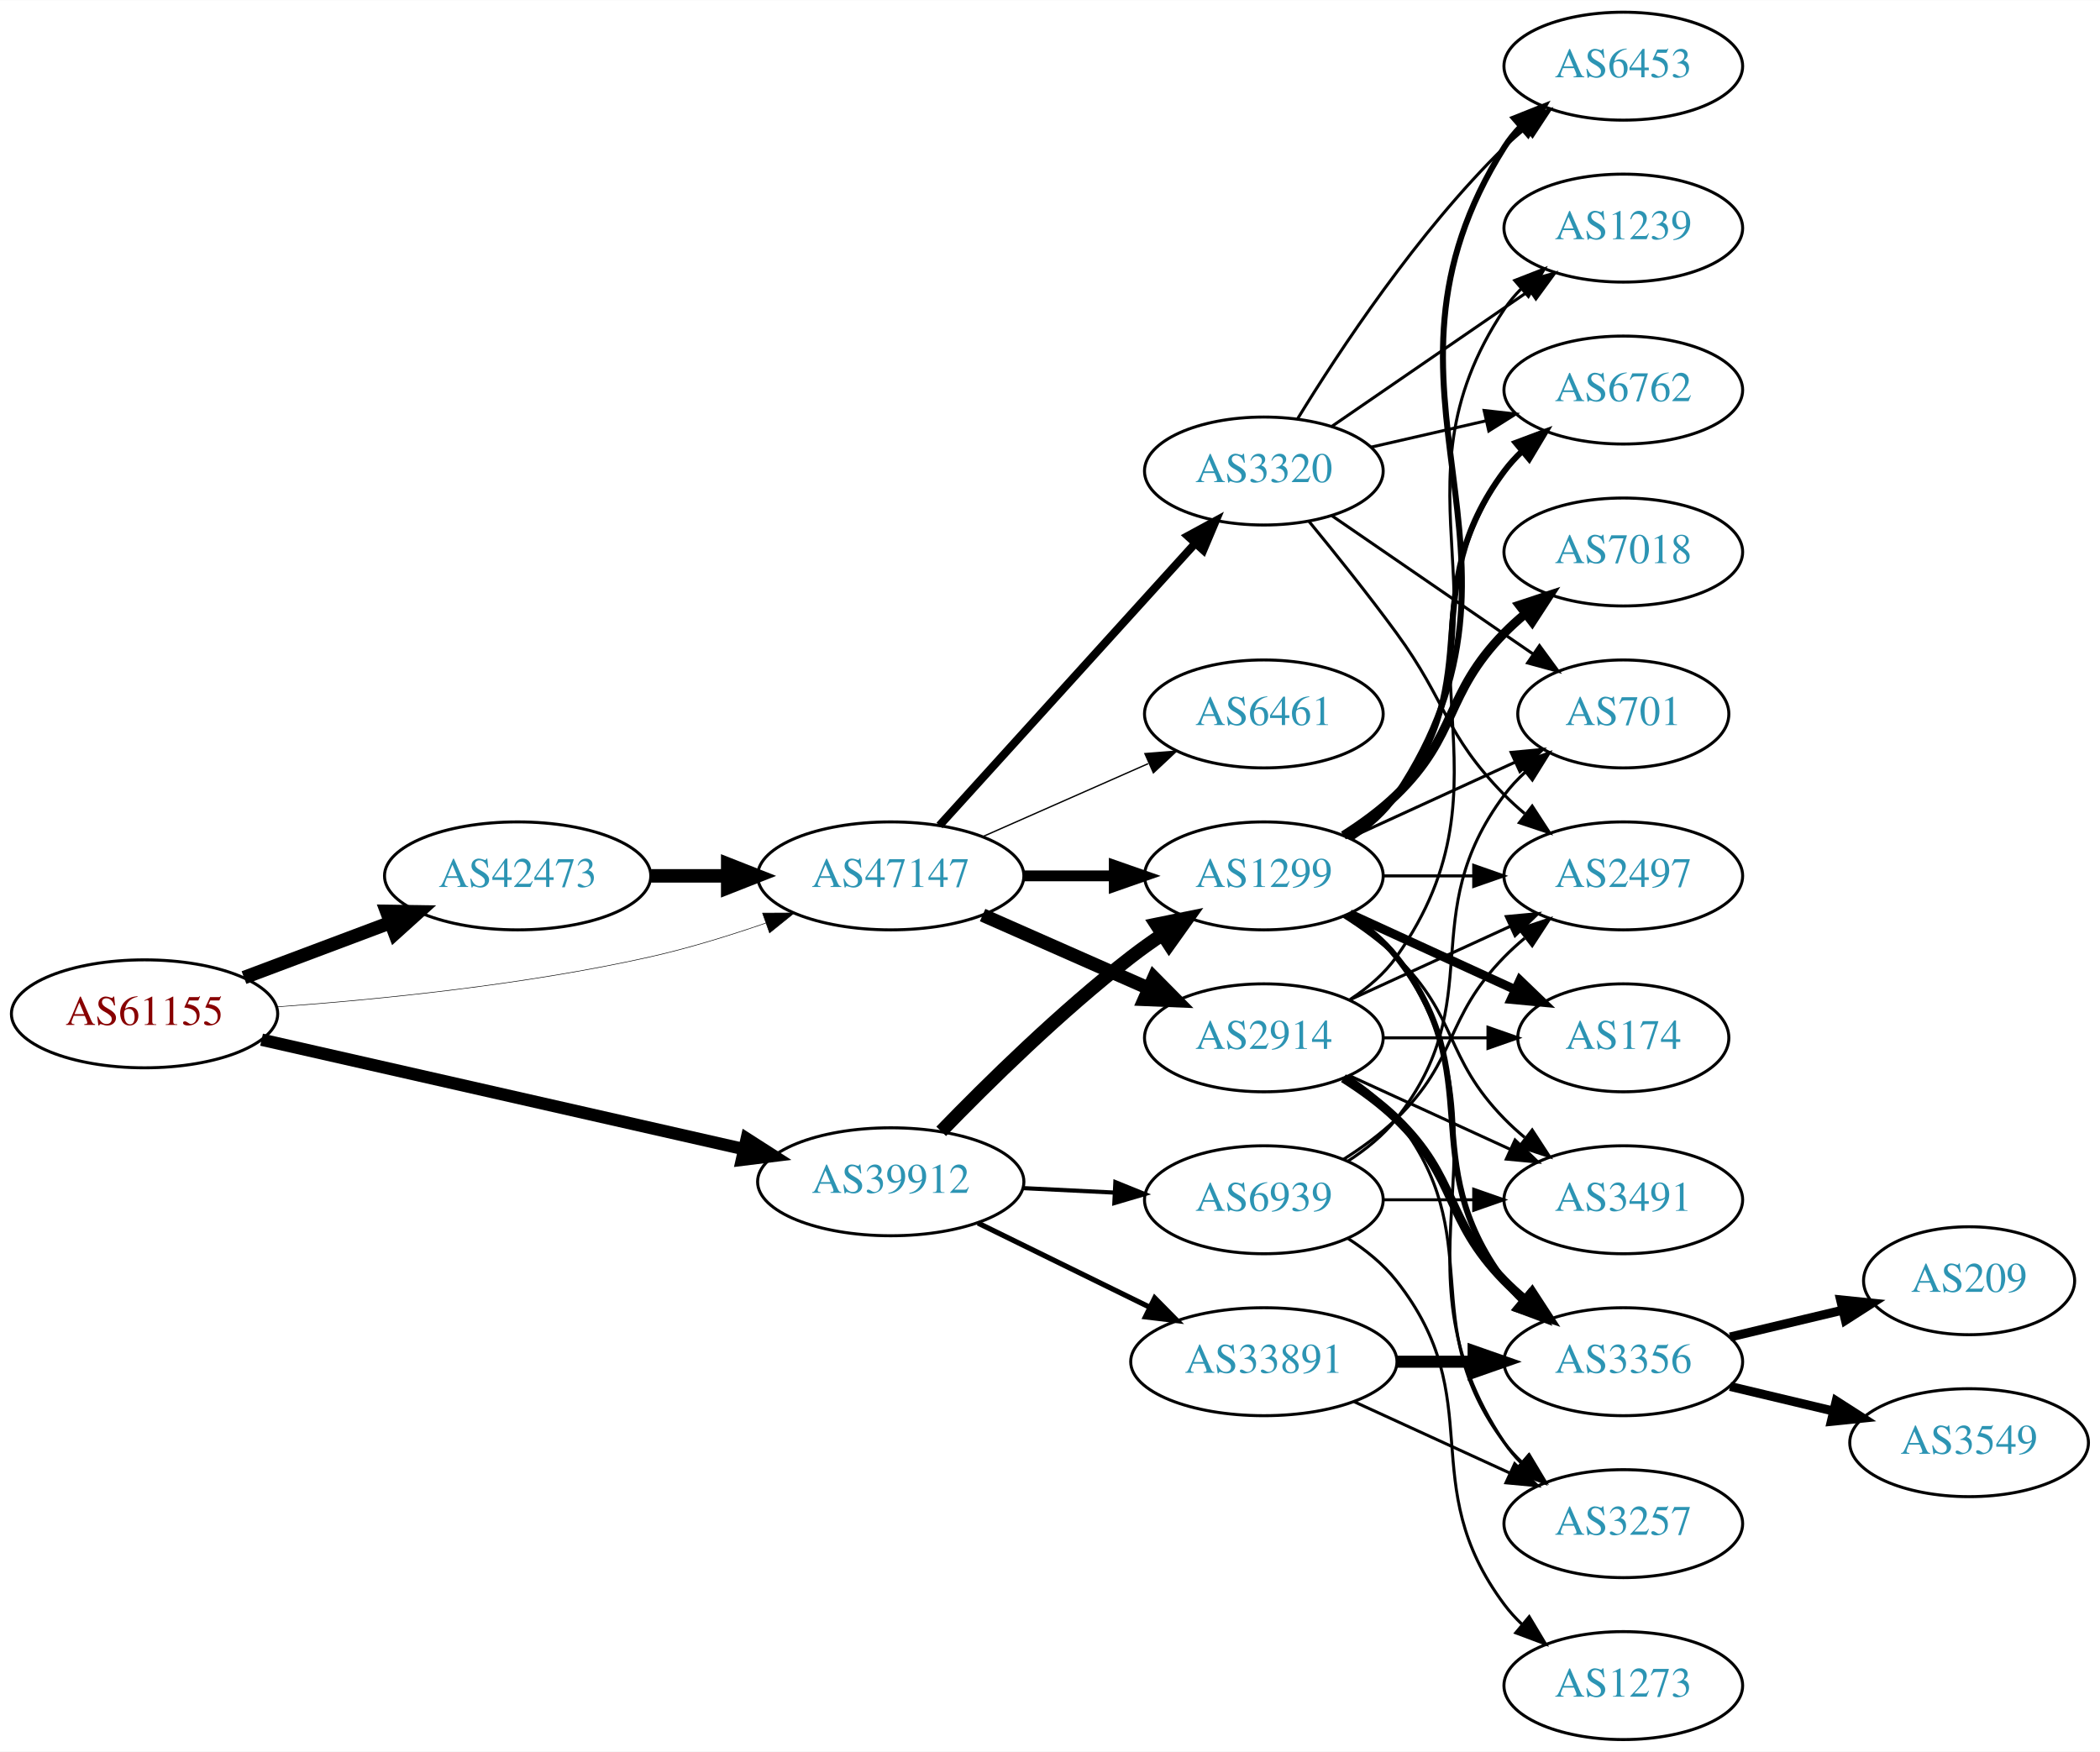
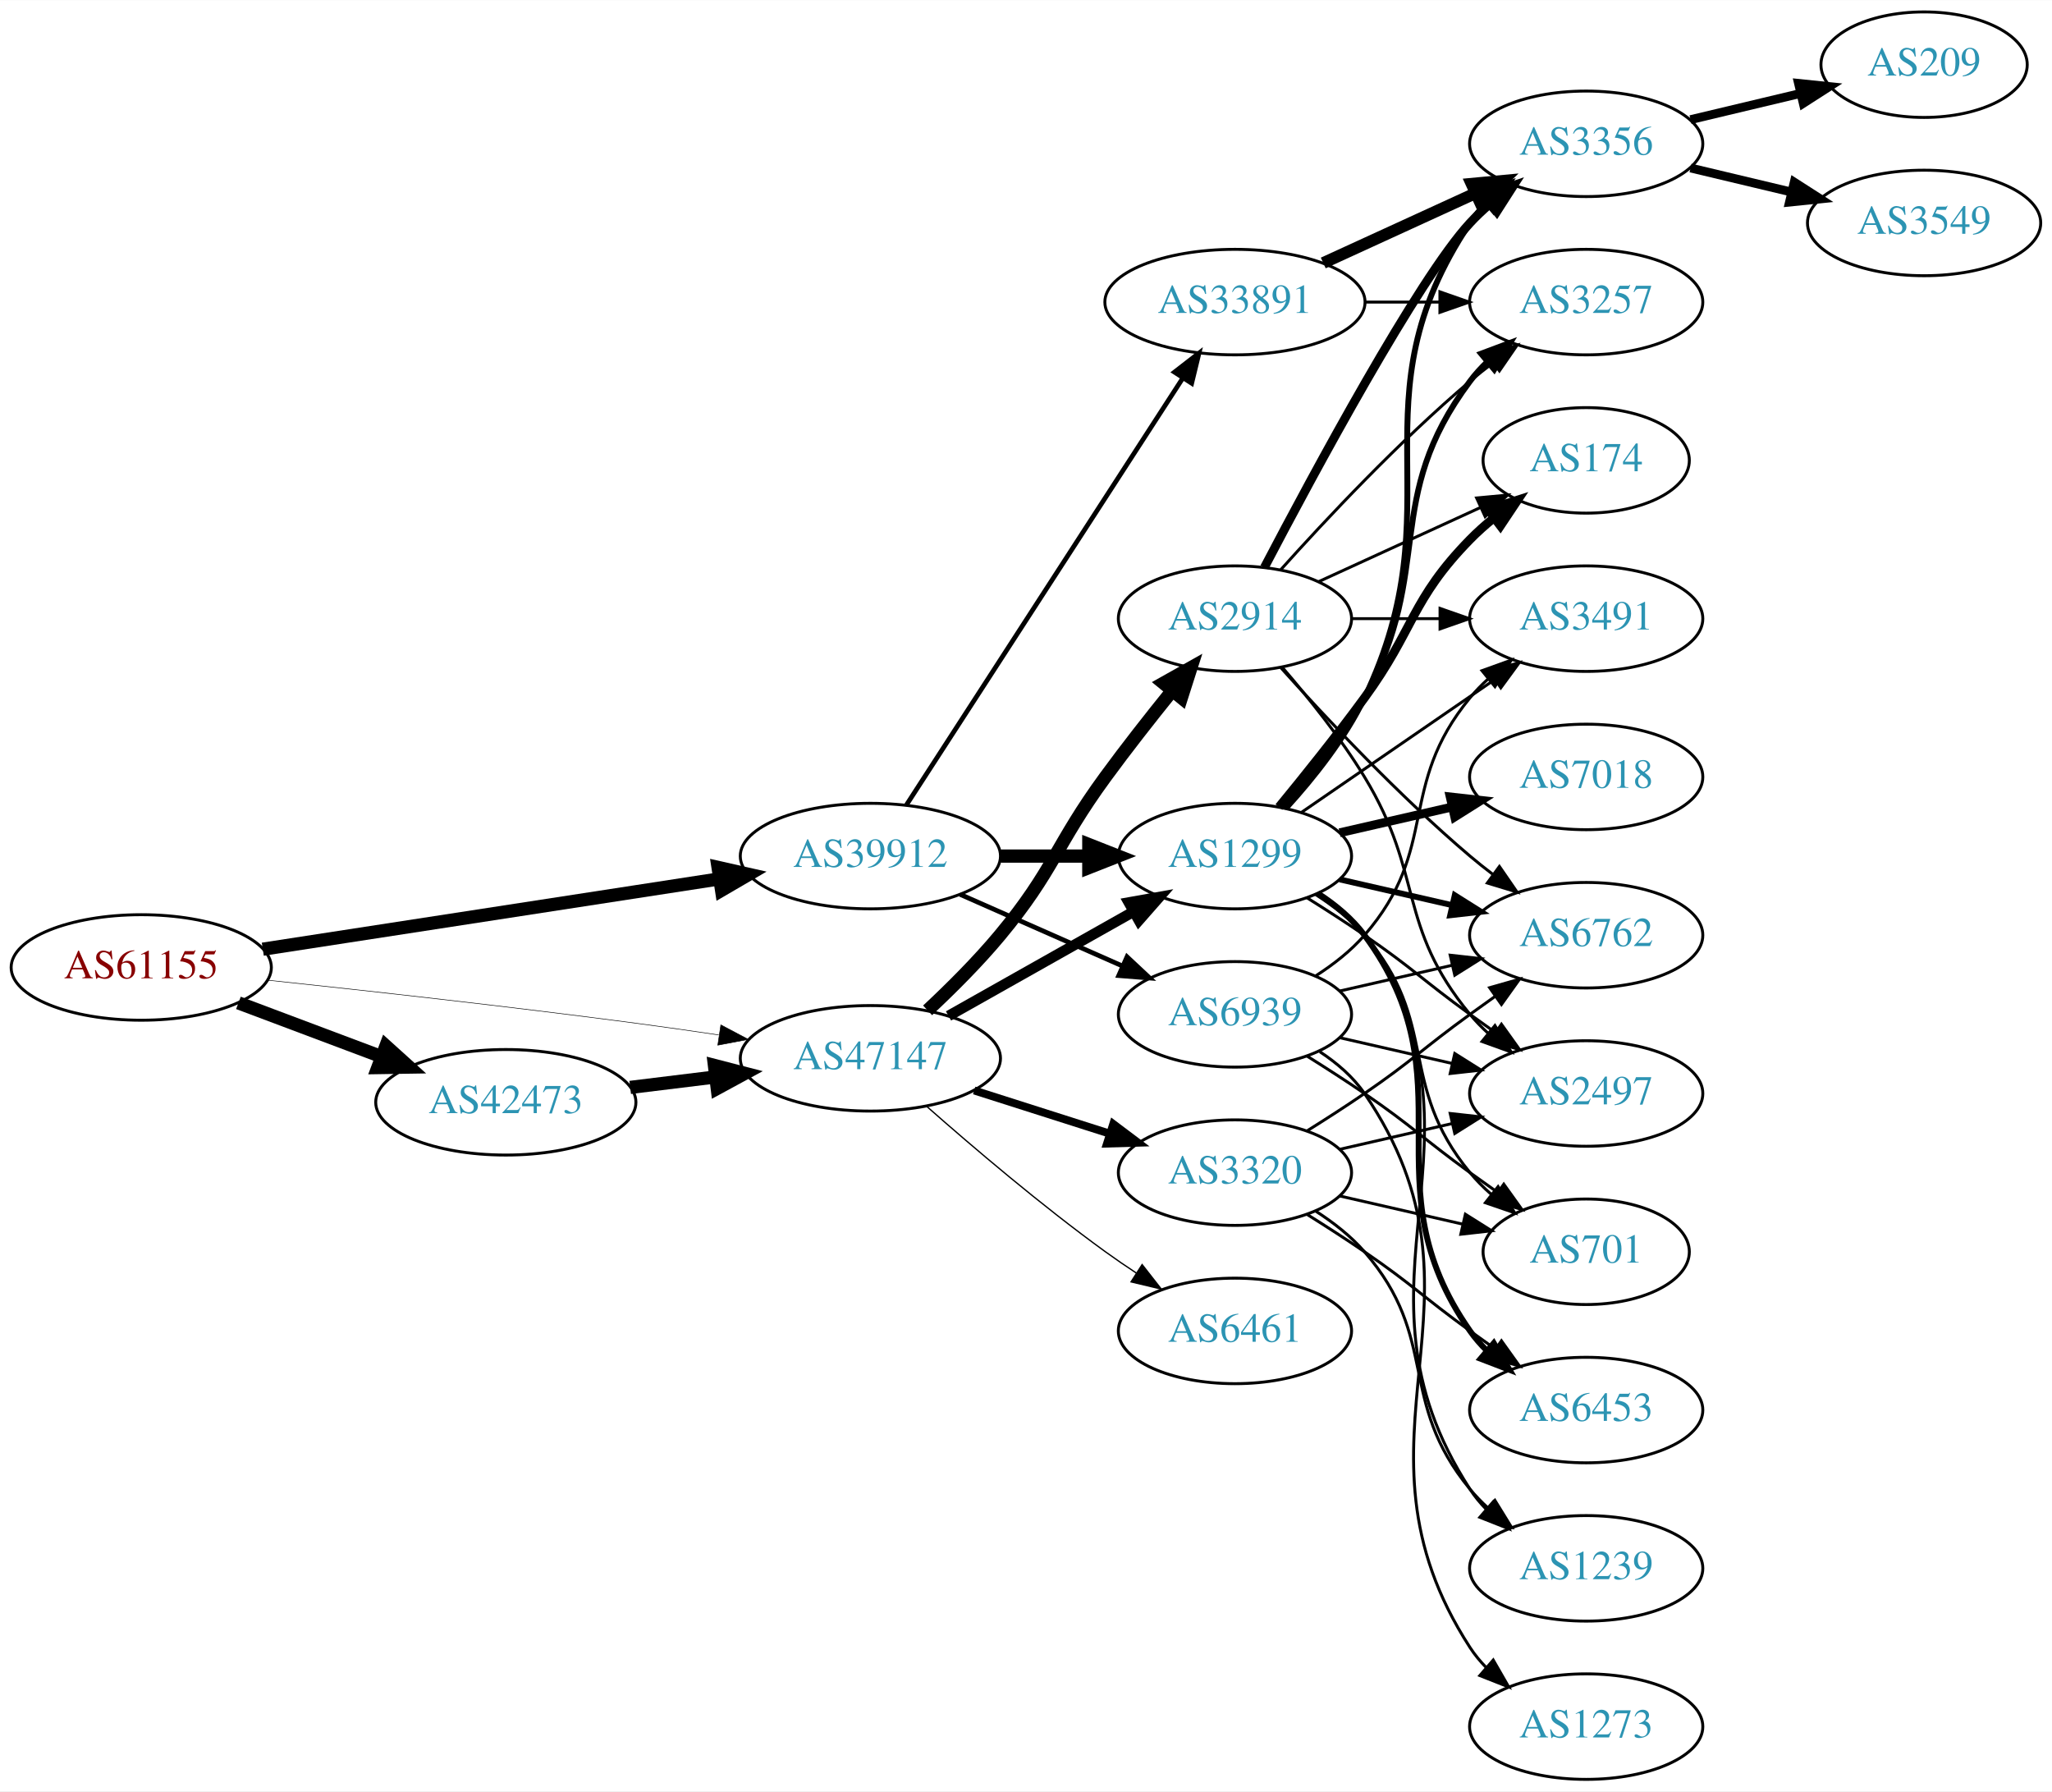
- <svg xmlns="http://www.w3.org/2000/svg" xmlns:xlink="http://www.w3.org/1999/xlink" width="700pt" height="584pt" viewBox="0.00 0.00 700.15 584.00">
-   <g id="graph0" class="graph" transform="scale(1 1) rotate(0) translate(4 580)">
-     <polygon fill="white" stroke="none" points="-4,4 -4,-580 696.155,-580 696.155,4 -4,4" />
+ <svg xmlns="http://www.w3.org/2000/svg" xmlns:xlink="http://www.w3.org/1999/xlink" width="700pt" height="611pt" viewBox="0.00 0.00 700.15 611.00">
+   <g id="graph0" class="graph" transform="scale(1 1) rotate(0) translate(4 607)">
+     <polygon fill="white" stroke="none" points="-4,4 -4,-607 696.155,-607 696.155,4 -4,4" />
    <g id="node1" class="node">
      <g id="a_node1">
        <a xlink:href="/asn/61155" xlink:title="AS61155 ~ CUBiT IT Solutions GmbH [AT]">
-           <ellipse fill="#ffffff" stroke="black" cx="44.196" cy="-242" rx="44.393" ry="18" />
-           <text text-anchor="middle" x="44.196" y="-238.3" font-family="Times,serif" font-size="14.00" fill="#880000">AS61155</text>
+           <ellipse fill="#ffffff" stroke="black" cx="44.196" cy="-277" rx="44.393" ry="18" />
+           <text text-anchor="middle" x="44.196" y="-273.3" font-family="Times,serif" font-size="14.00" fill="#880000">AS61155</text>
        </a>
      </g>
    </g>
    <g id="node2" class="node">
      <g id="a_node2">
        <a xlink:href="/asn/39912" xlink:title="AS39912 ~ oja.at GmbH [AT]">
-           <ellipse fill="#ffffff" stroke="black" cx="292.98" cy="-186" rx="44.393" ry="18" />
-           <text text-anchor="middle" x="292.98" y="-182.3" font-family="Times,serif" font-size="14.00" fill="#2c94b3">AS39912</text>
+           <ellipse fill="#ffffff" stroke="black" cx="292.98" cy="-315" rx="44.393" ry="18" />
+           <text text-anchor="middle" x="292.98" y="-311.3" font-family="Times,serif" font-size="14.00" fill="#2c94b3">AS39912</text>
        </a>
      </g>
    </g>
    <g id="edge1" class="edge">
-       <path fill="none" stroke="black" stroke-width="4.125" d="M83.215,-233.373C126.42,-223.569 197.016,-207.549 243.981,-196.892" />
-       <polygon fill="black" stroke="black" stroke-width="4.125" points="244.965,-200.37 253.918,-194.637 243.367,-193.33 244.965,-200.37" />
+       <path fill="none" stroke="black" stroke-width="4.5" d="M85.671,-283.232C128.259,-289.79 195.373,-300.124 241.418,-307.214" />
+       <polygon fill="black" stroke="black" stroke-width="4.5" points="241,-311.134 251.483,-308.764 242.199,-303.351 241,-311.134" />
    </g>
    <g id="node3" class="node">
      <g id="a_node3">
        <a xlink:href="/asn/42473" xlink:title="AS42473 ~ ANEXIA Internetdienstleistungs GmbH [AT]">
-           <ellipse fill="#ffffff" stroke="black" cx="168.588" cy="-288" rx="44.393" ry="18" />
-           <text text-anchor="middle" x="168.588" y="-284.3" font-family="Times,serif" font-size="14.00" fill="#2c94b3">AS42473</text>
+           <ellipse fill="#ffffff" stroke="black" cx="168.588" cy="-231" rx="44.393" ry="18" />
+           <text text-anchor="middle" x="168.588" y="-227.3" font-family="Times,serif" font-size="14.00" fill="#2c94b3">AS42473</text>
        </a>
      </g>
    </g>
    <g id="edge2" class="edge">
-       <path fill="none" stroke="black" stroke-width="4.5" d="M77.353,-254.086C92.251,-259.685 110.138,-266.408 126.043,-272.386" />
-       <polygon fill="black" stroke="black" stroke-width="4.5" points="124.9,-276.162 135.646,-275.995 127.67,-268.791 124.9,-276.162" />
+       <path fill="none" stroke="black" stroke-width="4.5" d="M77.353,-264.914C92.251,-259.315 110.138,-252.592 126.043,-246.614" />
+       <polygon fill="black" stroke="black" stroke-width="4.5" points="127.67,-250.209 135.646,-243.005 124.9,-242.838 127.67,-250.209" />
    </g>
    <g id="node4" class="node">
      <g id="a_node4">
        <a xlink:href="/asn/47147" xlink:title="AS47147 ~ ANEXIA Internetdienstleistungs GmbH [AT]">
-           <ellipse fill="#ffffff" stroke="black" cx="292.98" cy="-288" rx="44.393" ry="18" />
-           <text text-anchor="middle" x="292.98" y="-284.3" font-family="Times,serif" font-size="14.00" fill="#2c94b3">AS47147</text>
+           <ellipse fill="#ffffff" stroke="black" cx="292.98" cy="-246" rx="44.393" ry="18" />
+           <text text-anchor="middle" x="292.98" y="-242.3" font-family="Times,serif" font-size="14.00" fill="#2c94b3">AS47147</text>
        </a>
      </g>
    </g>
    <g id="edge3" class="edge">
-       <path fill="none" stroke="black" stroke-width="0.188" d="M88.326,-244.325C122.427,-246.776 171.07,-251.64 212.784,-261 225.534,-263.861 239.102,-268.045 251.339,-272.269" />
-       <polygon fill="black" stroke="black" stroke-width="0.188" points="250.232,-275.59 260.826,-275.641 252.576,-268.994 250.232,-275.59" />
+       <path fill="none" stroke="black" stroke-width="0.188" d="M87.262,-272.672C121.188,-269.076 170.113,-263.65 212.784,-258 221.997,-256.78 231.797,-255.38 241.249,-253.975" />
+       <polygon fill="black" stroke="black" stroke-width="0.188" points="241.958,-257.408 251.326,-252.459 240.916,-250.486 241.958,-257.408" />
    </g>
    <g id="node5" class="node">
      <g id="a_node5">
-         <a xlink:href="/asn/1299" xlink:title="AS1299 ~ Telia Carrier [EU]">
-           <ellipse fill="#ffffff" stroke="black" cx="417.373" cy="-288" rx="39.794" ry="18" />
-           <text text-anchor="middle" x="417.373" y="-284.3" font-family="Times,serif" font-size="14.00" fill="#2c94b3">AS1299</text>
+         <a xlink:href="/asn/33891" xlink:title="AS33891 ~ CORE-BACKBONE GMBH GLOBAL NETWORK [DE]">
+           <ellipse fill="#ffffff" stroke="black" cx="417.373" cy="-504" rx="44.393" ry="18" />
+           <text text-anchor="middle" x="417.373" y="-500.3" font-family="Times,serif" font-size="14.00" fill="#2c94b3">AS33891</text>
        </a>
      </g>
    </g>
    <g id="edge4" class="edge">
-       <path fill="none" stroke="black" stroke-width="4.5" d="M309.801,-202.813C325.202,-218.722 349.661,-242.809 373.176,-261 376.482,-263.557 380.038,-266.09 383.641,-268.52" />
-       <polygon fill="black" stroke="black" stroke-width="4.5" points="381.502,-271.826 392.034,-273.969 385.791,-265.221 381.502,-271.826" />
+       <path fill="none" stroke="black" stroke-width="1.607" d="M305.275,-332.442C326.861,-365.775 374.077,-438.686 399.448,-477.866" />
+       <polygon fill="black" stroke="black" stroke-width="1.607" points="396.731,-480.109 405.105,-486.6 402.607,-476.304 396.731,-480.109" />
    </g>
    <g id="node6" class="node">
      <g id="a_node6">
-         <a xlink:href="/asn/33891" xlink:title="AS33891 ~ CORE-BACKBONE GMBH GLOBAL NETWORK [DE]">
-           <ellipse fill="#ffffff" stroke="black" cx="417.373" cy="-126" rx="44.393" ry="18" />
-           <text text-anchor="middle" x="417.373" y="-122.3" font-family="Times,serif" font-size="14.00" fill="#2c94b3">AS33891</text>
+         <a xlink:href="/asn/1299" xlink:title="AS1299 ~ Telia Carrier [EU]">
+           <ellipse fill="#ffffff" stroke="black" cx="417.373" cy="-315" rx="39.794" ry="18" />
+           <text text-anchor="middle" x="417.373" y="-311.3" font-family="Times,serif" font-size="14.00" fill="#2c94b3">AS1299</text>
        </a>
      </g>
    </g>
    <g id="edge5" class="edge">
-       <path fill="none" stroke="black" stroke-width="1.731" d="M322.06,-172.235C339.085,-163.888 361.005,-153.143 379.427,-144.112" />
-       <polygon fill="black" stroke="black" stroke-width="1.731" points="380.986,-147.246 388.424,-139.701 377.904,-140.96 380.986,-147.246" />
+       <path fill="none" stroke="black" stroke-width="4.5" d="M337.476,-315C347.165,-315 357.502,-315 367.394,-315" />
+       <polygon fill="black" stroke="black" stroke-width="4.5" points="367.497,-318.938 377.497,-315 367.497,-311.063 367.497,-318.938" />
    </g>
    <g id="node7" class="node">
      <g id="a_node7">
        <a xlink:href="/asn/6939" xlink:title="AS6939 ~ Hurricane Electric LLC [US]">
-           <ellipse fill="#ffffff" stroke="black" cx="417.373" cy="-180" rx="39.794" ry="18" />
-           <text text-anchor="middle" x="417.373" y="-176.3" font-family="Times,serif" font-size="14.00" fill="#2c94b3">AS6939</text>
+           <ellipse fill="#ffffff" stroke="black" cx="417.373" cy="-261" rx="39.794" ry="18" />
+           <text text-anchor="middle" x="417.373" y="-257.3" font-family="Times,serif" font-size="14.00" fill="#2c94b3">AS6939</text>
        </a>
      </g>
    </g>
    <g id="edge6" class="edge">
-       <path fill="none" stroke="black" stroke-width="1.385" d="M337.131,-183.885C346.939,-183.404 357.425,-182.89 367.453,-182.398" />
-       <polygon fill="black" stroke="black" stroke-width="1.385" points="367.872,-185.882 377.689,-181.896 367.53,-178.89 367.872,-185.882" />
+       <path fill="none" stroke="black" stroke-width="1.607" d="M323.608,-301.928C340.203,-294.607 361.062,-285.403 378.795,-277.579" />
+       <polygon fill="black" stroke="black" stroke-width="1.607" points="380.543,-280.634 388.279,-273.395 377.717,-274.23 380.543,-280.634" />
    </g>
    <g id="edge21" class="edge">
-       <path fill="none" stroke="black" stroke-width="4.5" d="M213.084,-288C221.29,-288 229.961,-288 238.434,-288" />
-       <polygon fill="black" stroke="black" stroke-width="4.5" points="238.625,-291.938 248.625,-288 238.625,-284.063 238.625,-291.938" />
+       <path fill="none" stroke="black" stroke-width="4.5" d="M211.025,-236.078C220.392,-237.226 230.452,-238.459 240.186,-239.652" />
+       <polygon fill="black" stroke="black" stroke-width="4.5" points="239.765,-243.568 250.17,-240.876 240.723,-235.751 239.765,-243.568" />
    </g>
    <g id="edge22" class="edge">
-       <path fill="none" stroke="black" stroke-width="3.6" d="M337.476,-288C347.165,-288 357.502,-288 367.394,-288" />
-       <polygon fill="black" stroke="black" stroke-width="3.6" points="367.497,-291.5 377.497,-288 367.497,-284.5 367.497,-291.5" />
+       <path fill="none" stroke="black" stroke-width="3.6" d="M319.638,-260.465C337.995,-270.814 362.882,-284.844 382.816,-296.082" />
+       <polygon fill="black" stroke="black" stroke-width="3.6" points="381.155,-299.164 391.585,-301.026 384.593,-293.066 381.155,-299.164" />
    </g>
    <g id="node20" class="node">
      <g id="a_node20">
-         <a xlink:href="/asn/3320" xlink:title="AS3320 ~ DTAG [DE]">
-           <ellipse fill="#ffffff" stroke="black" cx="417.373" cy="-423" rx="39.794" ry="18" />
-           <text text-anchor="middle" x="417.373" y="-419.3" font-family="Times,serif" font-size="14.00" fill="#2c94b3">AS3320</text>
+         <a xlink:href="/asn/2914" xlink:title="AS2914 ~ NTT America, Inc. [US]">
+           <ellipse fill="#ffffff" stroke="black" cx="417.373" cy="-396" rx="39.794" ry="18" />
+           <text text-anchor="middle" x="417.373" y="-392.3" font-family="Times,serif" font-size="14.00" fill="#2c94b3">AS2914</text>
        </a>
      </g>
    </g>
    <g id="edge23" class="edge">
-       <path fill="none" stroke="black" stroke-width="2.7" d="M309.234,-304.825C330.697,-328.499 369.928,-371.771 394.496,-398.87" />
-       <polygon fill="black" stroke="black" stroke-width="2.7" points="392.002,-401.329 401.311,-406.387 397.188,-396.628 392.002,-401.329" />
+       <path fill="none" stroke="black" stroke-width="4.5" d="M312.497,-262.367C320.482,-269.828 329.686,-278.993 337.176,-288 355.62,-310.178 356.151,-318.716 373.176,-342 380.338,-351.794 388.577,-362.271 395.927,-371.365" />
+       <polygon fill="black" stroke="black" stroke-width="4.5" points="393,-374.006 402.37,-379.269 399.103,-369.03 393,-374.006" />
    </g>
    <g id="node21" class="node">
      <g id="a_node21">
-         <a xlink:href="/asn/2914" xlink:title="AS2914 ~ NTT America, Inc. [US]">
-           <ellipse fill="#ffffff" stroke="black" cx="417.373" cy="-234" rx="39.794" ry="18" />
-           <text text-anchor="middle" x="417.373" y="-230.3" font-family="Times,serif" font-size="14.00" fill="#2c94b3">AS2914</text>
+         <a xlink:href="/asn/3320" xlink:title="AS3320 ~ DTAG [DE]">
+           <ellipse fill="#ffffff" stroke="black" cx="417.373" cy="-207" rx="39.794" ry="18" />
+           <text text-anchor="middle" x="417.373" y="-203.3" font-family="Times,serif" font-size="14.00" fill="#2c94b3">AS3320</text>
        </a>
      </g>
    </g>
    <g id="edge24" class="edge">
-       <path fill="none" stroke="black" stroke-width="4.5" d="M323.608,-274.928C340.203,-267.607 361.062,-258.403 378.795,-250.579" />
-       <polygon fill="black" stroke="black" stroke-width="4.5" points="380.719,-254.034 388.279,-246.395 377.54,-246.829 380.719,-254.034" />
+       <path fill="none" stroke="black" stroke-width="2.7" d="M328.399,-235.033C342.783,-230.449 359.625,-225.082 374.702,-220.278" />
+       <polygon fill="black" stroke="black" stroke-width="2.7" points="375.845,-223.587 384.31,-217.217 373.72,-216.918 375.845,-223.587" />
    </g>
    <g id="node22" class="node">
      <g id="a_node22">
        <a xlink:href="/asn/6461" xlink:title="AS6461 ~ Zayo Bandwidth [US]">
-           <ellipse fill="#ffffff" stroke="black" cx="417.373" cy="-342" rx="39.794" ry="18" />
-           <text text-anchor="middle" x="417.373" y="-338.3" font-family="Times,serif" font-size="14.00" fill="#2c94b3">AS6461</text>
+           <ellipse fill="#ffffff" stroke="black" cx="417.373" cy="-153" rx="39.794" ry="18" />
+           <text text-anchor="middle" x="417.373" y="-149.3" font-family="Times,serif" font-size="14.00" fill="#2c94b3">AS6461</text>
        </a>
      </g>
    </g>
    <g id="edge25" class="edge">
-       <path fill="none" stroke="black" stroke-width="0.45" d="M323.608,-301.072C340.203,-308.393 361.062,-317.597 378.795,-325.421" />
-       <polygon fill="black" stroke="black" stroke-width="0.45" points="377.717,-328.77 388.279,-329.605 380.543,-322.366 377.717,-328.77" />
+       <path fill="none" stroke="black" stroke-width="0.45" d="M312.286,-229.522C327.979,-215.698 351.431,-195.745 373.176,-180 376.561,-177.549 380.168,-175.083 383.799,-172.692" />
+       <polygon fill="black" stroke="black" stroke-width="0.45" points="385.698,-175.632 392.225,-167.287 381.918,-169.74 385.698,-175.632" />
    </g>
    <g id="node8" class="node">
      <g id="a_node8">
-         <a xlink:href="/asn/174" xlink:title="AS174 ~ Cogent Communications [US]">
-           <ellipse fill="#ffffff" stroke="black" cx="537.215" cy="-234" rx="35.194" ry="18" />
-           <text text-anchor="middle" x="537.215" y="-230.3" font-family="Times,serif" font-size="14.00" fill="#2c94b3">AS174</text>
+         <a xlink:href="/asn/3356" xlink:title="AS3356 ~ Level 3 Parent, LLC [US]">
+           <ellipse fill="#ffffff" stroke="black" cx="537.215" cy="-558" rx="39.794" ry="18" />
+           <text text-anchor="middle" x="537.215" y="-554.3" font-family="Times,serif" font-size="14.00" fill="#2c94b3">AS3356</text>
        </a>
      </g>
    </g>
    <g id="edge7" class="edge">
-       <path fill="none" stroke="black" stroke-width="3" d="M446.001,-275.339C462.418,-267.817 483.399,-258.202 500.996,-250.139" />
-       <polygon fill="black" stroke="black" stroke-width="3" points="502.74,-253.189 510.373,-245.842 499.824,-246.826 502.74,-253.189" />
+       <path fill="none" stroke="black" stroke-width="4" d="M447.502,-517.348C463.113,-524.502 482.511,-533.391 499.183,-541.03" />
+       <polygon fill="black" stroke="black" stroke-width="4" points="498.086,-544.378 508.635,-545.362 501.002,-538.014 498.086,-544.378" />
    </g>
    <g id="node9" class="node">
      <g id="a_node9">
-         <a xlink:href="/asn/701" xlink:title="AS701 ~ UUNET [US]">
-           <ellipse fill="#ffffff" stroke="black" cx="537.215" cy="-342" rx="35.194" ry="18" />
-           <text text-anchor="middle" x="537.215" y="-338.3" font-family="Times,serif" font-size="14.00" fill="#2c94b3">AS701</text>
+         <a xlink:href="/asn/3257" xlink:title="AS3257 ~ GTT [DE]">
+           <ellipse fill="#ffffff" stroke="black" cx="537.215" cy="-504" rx="39.794" ry="18" />
+           <text text-anchor="middle" x="537.215" y="-500.3" font-family="Times,serif" font-size="14.00" fill="#2c94b3">AS3257</text>
        </a>
      </g>
    </g>
    <g id="edge8" class="edge">
-       <path fill="none" stroke="black" d="M446.001,-300.661C462.418,-308.183 483.399,-317.798 500.996,-325.861" />
-       <polygon fill="black" stroke="black" points="499.824,-329.174 510.373,-330.158 502.74,-322.811 499.824,-329.174" />
+       <path fill="none" stroke="black" d="M461.584,-504C469.896,-504 478.659,-504 487.141,-504" />
+       <polygon fill="black" stroke="black" points="487.3,-507.5 497.3,-504 487.3,-500.5 487.3,-507.5" />
+     </g>
+     <g id="edge17" class="edge">
+       <path fill="none" stroke="black" stroke-width="2" d="M434.992,-331.606C444.131,-341.641 454.93,-355.141 461.569,-369 493.43,-435.52 456.544,-469.706 497.569,-531 499.19,-533.423 501.109,-535.695 503.211,-537.81" />
+       <polygon fill="black" stroke="black" stroke-width="2" points="501.024,-540.546 510.896,-544.393 505.578,-535.229 501.024,-540.546" />
+     </g>
+     <g id="edge18" class="edge">
+       <path fill="none" stroke="black" stroke-width="2" d="M434.044,-331.404C443.088,-341.579 454.111,-355.29 461.569,-369 485.747,-413.446 467.297,-436.458 497.569,-477 499.313,-479.336 501.321,-481.545 503.484,-483.617" />
+       <polygon fill="black" stroke="black" stroke-width="2" points="501.362,-486.405 511.284,-490.118 505.843,-481.027 501.362,-486.405" />
    </g>
    <g id="node10" class="node">
      <g id="a_node10">
        <a xlink:href="/asn/6762" xlink:title="AS6762 ~ TELECOM ITALIA SPARKLE S.p.A. [IT]">
-           <ellipse fill="#ffffff" stroke="black" cx="537.215" cy="-450" rx="39.794" ry="18" />
-           <text text-anchor="middle" x="537.215" y="-446.3" font-family="Times,serif" font-size="14.00" fill="#2c94b3">AS6762</text>
+           <ellipse fill="#ffffff" stroke="black" cx="537.215" cy="-288" rx="39.794" ry="18" />
+           <text text-anchor="middle" x="537.215" y="-284.3" font-family="Times,serif" font-size="14.00" fill="#2c94b3">AS6762</text>
        </a>
      </g>
    </g>
    <g id="edge9" class="edge">
-       <path fill="none" stroke="black" stroke-width="2" d="M445.344,-300.855C451.332,-304.72 457.192,-309.441 461.569,-315 492.867,-354.754 467.297,-382.458 497.569,-423 499.313,-425.336 501.321,-427.545 503.484,-429.617" />
-       <polygon fill="black" stroke="black" stroke-width="2" points="501.362,-432.405 511.284,-436.118 505.843,-427.027 501.362,-432.405" />
+       <path fill="none" stroke="black" stroke-width="2" d="M453.092,-307.045C465.092,-304.296 478.713,-301.175 491.405,-298.267" />
+       <polygon fill="black" stroke="black" stroke-width="2" points="492.371,-301.636 501.337,-295.991 490.808,-294.813 492.371,-301.636" />
    </g>
    <g id="node11" class="node">
      <g id="a_node11">
-         <a xlink:href="/asn/1239" xlink:title="AS1239 ~ Sprint [US]">
-           <ellipse fill="#ffffff" stroke="black" cx="537.215" cy="-504" rx="39.794" ry="18" />
-           <text text-anchor="middle" x="537.215" y="-500.3" font-family="Times,serif" font-size="14.00" fill="#2c94b3">AS1239</text>
+         <a xlink:href="/asn/7018" xlink:title="AS7018 ~ AT&amp;T Services, Inc. [US]">
+           <ellipse fill="#ffffff" stroke="black" cx="537.215" cy="-342" rx="39.794" ry="18" />
+           <text text-anchor="middle" x="537.215" y="-338.3" font-family="Times,serif" font-size="14.00" fill="#2c94b3">AS7018</text>
        </a>
      </g>
    </g>
    <g id="edge10" class="edge">
-       <path fill="none" stroke="black" d="M446.206,-300.838C452.021,-304.661 457.586,-309.367 461.569,-315 504.148,-375.225 456.544,-415.706 497.569,-477 499.19,-479.423 501.109,-481.695 503.211,-483.81" />
-       <polygon fill="black" stroke="black" points="501.024,-486.546 510.896,-490.393 505.578,-481.229 501.024,-486.546" />
+       <path fill="none" stroke="black" stroke-width="3" d="M453.092,-322.955C465.092,-325.704 478.713,-328.825 491.405,-331.733" />
+       <polygon fill="black" stroke="black" stroke-width="3" points="490.808,-335.187 501.337,-334.009 492.371,-328.364 490.808,-335.187" />
    </g>
    <g id="node12" class="node">
      <g id="a_node12">
        <a xlink:href="/asn/6453" xlink:title="AS6453 ~ TATA COMMUNICATIONS (AMERICA) INC [US]">
-           <ellipse fill="#ffffff" stroke="black" cx="537.215" cy="-558" rx="39.794" ry="18" />
-           <text text-anchor="middle" x="537.215" y="-554.3" font-family="Times,serif" font-size="14.00" fill="#2c94b3">AS6453</text>
+           <ellipse fill="#ffffff" stroke="black" cx="537.215" cy="-126" rx="39.794" ry="18" />
+           <text text-anchor="middle" x="537.215" y="-122.3" font-family="Times,serif" font-size="14.00" fill="#2c94b3">AS6453</text>
        </a>
      </g>
    </g>
    <g id="edge11" class="edge">
-       <path fill="none" stroke="black" stroke-width="2" d="M446.427,-300.687C452.232,-304.515 457.738,-309.263 461.569,-315 515.607,-395.944 445.619,-448.7 497.569,-531 499.125,-533.466 500.997,-535.768 503.066,-537.905" />
-       <polygon fill="black" stroke="black" stroke-width="2" points="500.845,-540.611 510.689,-544.528 505.435,-535.327 500.845,-540.611" />
+       <path fill="none" stroke="black" stroke-width="2" d="M445.588,-302.331C451.569,-298.461 457.364,-293.69 461.569,-288 498.472,-238.059 461.955,-203.869 497.569,-153 499.241,-150.611 501.196,-148.365 503.323,-146.267" />
+       <polygon fill="black" stroke="black" stroke-width="2" points="505.688,-148.851 511.056,-139.716 501.163,-143.51 505.688,-148.851" />
    </g>
    <g id="node13" class="node">
      <g id="a_node13">
-         <a xlink:href="/asn/2497" xlink:title="AS2497 ~ Internet Initiative Japan Inc. [JP]">
-           <ellipse fill="#ffffff" stroke="black" cx="537.215" cy="-288" rx="39.794" ry="18" />
-           <text text-anchor="middle" x="537.215" y="-284.3" font-family="Times,serif" font-size="14.00" fill="#2c94b3">AS2497</text>
+         <a xlink:href="/asn/701" xlink:title="AS701 ~ UUNET [US]">
+           <ellipse fill="#ffffff" stroke="black" cx="537.215" cy="-180" rx="35.194" ry="18" />
+           <text text-anchor="middle" x="537.215" y="-176.3" font-family="Times,serif" font-size="14.00" fill="#2c94b3">AS701</text>
        </a>
      </g>
    </g>
    <g id="edge12" class="edge">
-       <path fill="none" stroke="black" d="M457.285,-288C466.839,-288 477.188,-288 487.151,-288" />
-       <polygon fill="black" stroke="black" points="487.343,-291.5 497.343,-288 487.343,-284.5 487.343,-291.5" />
+       <path fill="none" stroke="black" d="M444.971,-301.836C450.971,-297.981 456.929,-293.341 461.569,-288 487.403,-258.258 472.504,-237.394 497.569,-207 499.704,-204.411 502.146,-201.959 504.743,-199.666" />
+       <polygon fill="black" stroke="black" points="507.151,-202.225 512.842,-193.288 502.82,-196.725 507.151,-202.225" />
    </g>
    <g id="node14" class="node">
      <g id="a_node14">
-         <a xlink:href="/asn/7018" xlink:title="AS7018 ~ AT&amp;T Services, Inc. [US]">
-           <ellipse fill="#ffffff" stroke="black" cx="537.215" cy="-396" rx="39.794" ry="18" />
-           <text text-anchor="middle" x="537.215" y="-392.3" font-family="Times,serif" font-size="14.00" fill="#2c94b3">AS7018</text>
+         <a xlink:href="/asn/1239" xlink:title="AS1239 ~ Sprint [US]">
+           <ellipse fill="#ffffff" stroke="black" cx="537.215" cy="-72" rx="39.794" ry="18" />
+           <text text-anchor="middle" x="537.215" y="-68.3" font-family="Times,serif" font-size="14.00" fill="#2c94b3">AS1239</text>
        </a>
      </g>
    </g>
    <g id="edge13" class="edge">
-       <path fill="none" stroke="black" stroke-width="3" d="M443.902,-301.462C450.064,-305.362 456.366,-309.948 461.569,-315 482.262,-335.094 477.396,-348.383 497.569,-369 499.661,-371.139 501.945,-373.218 504.322,-375.21" />
-       <polygon fill="black" stroke="black" stroke-width="3" points="502.565,-378.275 512.621,-381.611 506.84,-372.732 502.565,-378.275" />
+       <path fill="none" stroke="black" d="M446.331,-302.249C452.141,-298.423 457.673,-293.693 461.569,-288 509.865,-217.434 451.094,-170.778 497.569,-99 499.153,-96.552 501.045,-94.263 503.129,-92.136" />
+       <polygon fill="black" stroke="black" points="505.497,-94.715 510.779,-85.53 500.923,-89.416 505.497,-94.715" />
    </g>
    <g id="node15" class="node">
      <g id="a_node15">
        <a xlink:href="/asn/3491" xlink:title="AS3491 ~ PCCW Global, Inc. [US]">
-           <ellipse fill="#ffffff" stroke="black" cx="537.215" cy="-180" rx="39.794" ry="18" />
-           <text text-anchor="middle" x="537.215" y="-176.3" font-family="Times,serif" font-size="14.00" fill="#2c94b3">AS3491</text>
+           <ellipse fill="#ffffff" stroke="black" cx="537.215" cy="-396" rx="39.794" ry="18" />
+           <text text-anchor="middle" x="537.215" y="-392.3" font-family="Times,serif" font-size="14.00" fill="#2c94b3">AS3491</text>
        </a>
      </g>
    </g>
    <g id="edge14" class="edge">
-       <path fill="none" stroke="black" d="M443.902,-274.538C450.064,-270.638 456.366,-266.052 461.569,-261 482.262,-240.906 477.396,-227.617 497.569,-207 499.661,-204.861 501.945,-202.782 504.322,-200.79" />
-       <polygon fill="black" stroke="black" points="506.84,-203.268 512.621,-194.389 502.565,-197.725 506.84,-203.268" />
+       <path fill="none" stroke="black" d="M439.987,-329.857C458.475,-342.565 485.289,-360.995 505.919,-375.175" />
+       <polygon fill="black" stroke="black" points="504.115,-378.183 514.339,-380.963 508.081,-372.414 504.115,-378.183" />
    </g>
    <g id="node16" class="node">
      <g id="a_node16">
-         <a xlink:href="/asn/3356" xlink:title="AS3356 ~ Level 3 Parent, LLC [US]">
-           <ellipse fill="#ffffff" stroke="black" cx="537.215" cy="-126" rx="39.794" ry="18" />
-           <text text-anchor="middle" x="537.215" y="-122.3" font-family="Times,serif" font-size="14.00" fill="#2c94b3">AS3356</text>
+         <a xlink:href="/asn/174" xlink:title="AS174 ~ Cogent Communications [US]">
+           <ellipse fill="#ffffff" stroke="black" cx="537.215" cy="-450" rx="35.194" ry="18" />
+           <text text-anchor="middle" x="537.215" y="-446.3" font-family="Times,serif" font-size="14.00" fill="#2c94b3">AS174</text>
        </a>
      </g>
    </g>
    <g id="edge15" class="edge">
-       <path fill="none" stroke="black" stroke-width="2" d="M445.344,-275.145C451.332,-271.28 457.192,-266.559 461.569,-261 492.867,-221.246 467.297,-193.542 497.569,-153 499.313,-150.664 501.321,-148.455 503.484,-146.383" />
-       <polygon fill="black" stroke="black" stroke-width="2" points="505.843,-148.973 511.284,-139.882 501.362,-143.595 505.843,-148.973" />
+       <path fill="none" stroke="black" stroke-width="3" d="M432.375,-331.731C441.023,-342.25 452.215,-356.208 461.569,-369 478.594,-392.284 477.396,-402.383 497.569,-423 500.048,-425.534 502.794,-427.983 505.647,-430.304" />
+       <polygon fill="black" stroke="black" stroke-width="3" points="503.738,-433.248 513.832,-436.468 507.95,-427.657 503.738,-433.248" />
    </g>
    <g id="node17" class="node">
      <g id="a_node17">
-         <a xlink:href="/asn/3257" xlink:title="AS3257 ~ GTT [DE]">
-           <ellipse fill="#ffffff" stroke="black" cx="537.215" cy="-72" rx="39.794" ry="18" />
-           <text text-anchor="middle" x="537.215" y="-68.3" font-family="Times,serif" font-size="14.00" fill="#2c94b3">AS3257</text>
+         <a xlink:href="/asn/2497" xlink:title="AS2497 ~ Internet Initiative Japan Inc. [JP]">
+           <ellipse fill="#ffffff" stroke="black" cx="537.215" cy="-234" rx="39.794" ry="18" />
+           <text text-anchor="middle" x="537.215" y="-230.3" font-family="Times,serif" font-size="14.00" fill="#2c94b3">AS2497</text>
        </a>
      </g>
    </g>
    <g id="edge16" class="edge">
-       <path fill="none" stroke="black" d="M446.206,-275.162C452.021,-271.339 457.586,-266.633 461.569,-261 504.148,-200.775 456.544,-160.294 497.569,-99 499.19,-96.577 501.109,-94.305 503.211,-92.19" />
-       <polygon fill="black" stroke="black" points="505.578,-94.771 510.896,-85.607 501.024,-89.454 505.578,-94.771" />
-     </g>
-     <g id="edge17" class="edge">
-       <path fill="none" stroke="black" stroke-width="4" d="M461.584,-126C469.896,-126 478.659,-126 487.141,-126" />
-       <polygon fill="black" stroke="black" stroke-width="4" points="487.3,-129.5 497.3,-126 487.3,-122.5 487.3,-129.5" />
-     </g>
-     <g id="edge18" class="edge">
-       <path fill="none" stroke="black" d="M447.502,-112.652C463.113,-105.498 482.511,-96.609 499.183,-88.969" />
-       <polygon fill="black" stroke="black" points="501.002,-91.986 508.635,-84.638 498.086,-85.622 501.002,-91.986" />
+       <path fill="none" stroke="black" d="M441.921,-300.784C448.363,-296.76 455.296,-292.301 461.569,-288 478.063,-276.689 481.369,-272.729 497.569,-261 500.372,-258.971 503.303,-256.875 506.244,-254.79" />
+       <polygon fill="black" stroke="black" points="508.295,-257.627 514.458,-249.009 504.266,-251.903 508.295,-257.627" />
+     </g>
+     <g id="edge38" class="edge">
+       <path fill="none" stroke="black" d="M453.092,-268.955C465.092,-271.704 478.713,-274.825 491.405,-277.733" />
+       <polygon fill="black" stroke="black" points="490.808,-281.187 501.337,-280.009 492.371,-274.364 490.808,-281.187" />
    </g>
    <g id="edge40" class="edge">
-       <path fill="none" stroke="black" d="M445.344,-192.855C451.332,-196.72 457.192,-201.441 461.569,-207 492.867,-246.754 467.297,-274.458 497.569,-315 499.576,-317.689 501.932,-320.209 504.473,-322.546" />
-       <polygon fill="black" stroke="black" points="502.502,-325.452 512.489,-328.989 506.888,-319.996 502.502,-325.452" />
-     </g>
-     <g id="edge39" class="edge">
-       <path fill="none" stroke="black" d="M443.902,-193.462C450.064,-197.362 456.366,-201.948 461.569,-207 482.262,-227.094 477.396,-240.383 497.569,-261 499.661,-263.139 501.945,-265.218 504.322,-267.21" />
-       <polygon fill="black" stroke="black" points="502.565,-270.275 512.621,-273.611 506.84,-264.732 502.565,-270.275" />
-     </g>
-     <g id="edge38" class="edge">
-       <path fill="none" stroke="black" d="M457.285,-180C466.839,-180 477.188,-180 487.151,-180" />
-       <polygon fill="black" stroke="black" points="487.343,-183.5 497.343,-180 487.343,-176.5 487.343,-183.5" />
+       <path fill="none" stroke="black" d="M441.921,-246.784C448.363,-242.76 455.296,-238.301 461.569,-234 478.063,-222.689 481.369,-218.729 497.569,-207 500.598,-204.807 503.776,-202.537 506.955,-200.287" />
+       <polygon fill="black" stroke="black" points="509.097,-203.059 515.265,-194.445 505.071,-197.333 509.097,-203.059" />
+     </g>
+     <g id="edge41" class="edge">
+       <path fill="none" stroke="black" d="M444.971,-274.164C450.971,-278.019 456.929,-282.659 461.569,-288 487.403,-317.742 472.504,-338.606 497.569,-369 499.424,-371.25 501.511,-373.396 503.73,-375.424" />
+       <polygon fill="black" stroke="black" points="501.665,-378.256 511.634,-381.844 506.078,-372.823 501.665,-378.256" />
+     </g>
+     <g id="edge37" class="edge">
+       <path fill="none" stroke="black" d="M453.092,-253.045C465.092,-250.296 478.713,-247.175 491.405,-244.267" />
+       <polygon fill="black" stroke="black" points="492.371,-247.636 501.337,-241.991 490.808,-240.813 492.371,-247.636" />
    </g>
    <g id="node23" class="node">
      <g id="a_node23">
        <a xlink:href="/asn/1273" xlink:title="AS1273 ~ Vodafone Group PLC [EU]">
          <ellipse fill="#ffffff" stroke="black" cx="537.215" cy="-18" rx="39.794" ry="18" />
          <text text-anchor="middle" x="537.215" y="-14.3" font-family="Times,serif" font-size="14.00" fill="#2c94b3">AS1273</text>
        </a>
      </g>
    </g>
-     <g id="edge37" class="edge">
-       <path fill="none" stroke="black" d="M445.344,-167.145C451.332,-163.28 457.192,-158.559 461.569,-153 492.867,-113.246 467.297,-85.542 497.569,-45 499.313,-42.664 501.321,-40.455 503.484,-38.383" />
-       <polygon fill="black" stroke="black" points="505.843,-40.973 511.284,-31.882 501.362,-35.595 505.843,-40.973" />
+     <g id="edge39" class="edge">
+       <path fill="none" stroke="black" d="M446.331,-248.249C452.141,-244.423 457.673,-239.693 461.569,-234 509.865,-163.434 451.094,-116.778 497.569,-45 499.153,-42.553 501.045,-40.263 503.129,-38.136" />
+       <polygon fill="black" stroke="black" points="505.497,-40.715 510.779,-31.53 500.923,-35.416 505.497,-40.715" />
    </g>
    <g id="node18" class="node">
      <g id="a_node18">
        <a xlink:href="/asn/209" xlink:title="AS209 ~ CenturyLink Communications, LLC [US]">
-           <ellipse fill="#ffffff" stroke="black" cx="652.508" cy="-153" rx="35.194" ry="18" />
-           <text text-anchor="middle" x="652.508" y="-149.3" font-family="Times,serif" font-size="14.00" fill="#2c94b3">AS209</text>
+           <ellipse fill="#ffffff" stroke="black" cx="652.508" cy="-585" rx="35.194" ry="18" />
+           <text text-anchor="middle" x="652.508" y="-581.3" font-family="Times,serif" font-size="14.00" fill="#2c94b3">AS209</text>
        </a>
      </g>
    </g>
    <g id="edge19" class="edge">
-       <path fill="none" stroke="black" stroke-width="3" d="M572.822,-134.248C584.617,-137.058 597.922,-140.229 610.189,-143.153" />
-       <polygon fill="black" stroke="black" stroke-width="3" points="609.655,-146.624 620.194,-145.537 611.278,-139.814 609.655,-146.624" />
+       <path fill="none" stroke="black" stroke-width="3" d="M572.822,-566.248C584.617,-569.058 597.922,-572.229 610.189,-575.153" />
+       <polygon fill="black" stroke="black" stroke-width="3" points="609.655,-578.624 620.194,-577.537 611.278,-571.814 609.655,-578.624" />
    </g>
    <g id="node19" class="node">
      <g id="a_node19">
        <a xlink:href="/asn/3549" xlink:title="AS3549 ~ Level 3 Parent, LLC [US]">
-           <ellipse fill="#ffffff" stroke="black" cx="652.508" cy="-99" rx="39.794" ry="18" />
-           <text text-anchor="middle" x="652.508" y="-95.3" font-family="Times,serif" font-size="14.00" fill="#2c94b3">AS3549</text>
+           <ellipse fill="#ffffff" stroke="black" cx="652.508" cy="-531" rx="39.794" ry="18" />
+           <text text-anchor="middle" x="652.508" y="-527.3" font-family="Times,serif" font-size="14.00" fill="#2c94b3">AS3549</text>
        </a>
      </g>
    </g>
    <g id="edge20" class="edge">
-       <path fill="none" stroke="black" stroke-width="3" d="M572.822,-117.752C583.694,-115.162 595.848,-112.265 607.291,-109.538" />
-       <polygon fill="black" stroke="black" stroke-width="3" points="608.197,-112.92 617.113,-107.197 606.574,-106.111 608.197,-112.92" />
+       <path fill="none" stroke="black" stroke-width="3" d="M572.822,-549.752C583.694,-547.162 595.848,-544.265 607.291,-541.538" />
+       <polygon fill="black" stroke="black" stroke-width="3" points="608.197,-544.92 617.113,-539.197 606.574,-538.111 608.197,-544.92" />
+     </g>
+     <g id="edge28" class="edge">
+       <path fill="none" stroke="black" stroke-width="3" d="M427.428,-413.501C444.171,-445.482 479.869,-511.838 497.569,-531 499.599,-533.198 501.838,-535.319 504.184,-537.34" />
+       <polygon fill="black" stroke="black" stroke-width="3" points="502.396,-540.386 512.428,-543.794 506.711,-534.874 502.396,-540.386" />
+     </g>
+     <g id="edge27" class="edge">
+       <path fill="none" stroke="black" d="M433.019,-412.725C448.319,-429.765 473.417,-456.523 497.569,-477 500.066,-479.117 502.726,-481.232 505.438,-483.293" />
+       <polygon fill="black" stroke="black" points="503.474,-486.194 513.614,-489.266 507.604,-480.541 503.474,-486.194" />
+     </g>
+     <g id="edge31" class="edge">
+       <path fill="none" stroke="black" d="M433.019,-379.275C448.319,-362.235 473.417,-335.477 497.569,-315 500.066,-312.883 502.726,-310.768 505.438,-308.707" />
+       <polygon fill="black" stroke="black" points="507.604,-311.459 513.614,-302.734 503.474,-305.806 507.604,-311.459" />
+     </g>
+     <g id="edge29" class="edge">
+       <path fill="none" stroke="black" d="M457.285,-396C466.839,-396 477.188,-396 487.151,-396" />
+       <polygon fill="black" stroke="black" points="487.343,-399.5 497.343,-396 487.343,-392.5 487.343,-399.5" />
+     </g>
+     <g id="edge30" class="edge">
+       <path fill="none" stroke="black" d="M446.001,-408.661C462.418,-416.183 483.399,-425.798 500.996,-433.861" />
+       <polygon fill="black" stroke="black" points="499.824,-437.174 510.373,-438.158 502.74,-430.811 499.824,-437.174" />
    </g>
    <g id="edge26" class="edge">
-       <path fill="none" stroke="black" d="M439.987,-408.143C458.824,-395.195 486.304,-376.307 507.08,-362.027" />
-       <polygon fill="black" stroke="black" points="509.27,-364.768 515.528,-356.219 505.305,-358.999 509.27,-364.768" />
-     </g>
-     <g id="edge29" class="edge">
-       <path fill="none" stroke="black" d="M453.092,-430.955C465.092,-433.704 478.713,-436.825 491.405,-439.733" />
-       <polygon fill="black" stroke="black" points="490.808,-443.187 501.337,-442.009 492.371,-436.364 490.808,-443.187" />
-     </g>
-     <g id="edge30" class="edge">
-       <path fill="none" stroke="black" d="M439.987,-437.857C458.475,-450.565 485.289,-468.995 505.919,-483.175" />
-       <polygon fill="black" stroke="black" points="504.115,-486.183 514.339,-488.963 508.081,-480.414 504.115,-486.183" />
-     </g>
-     <g id="edge27" class="edge">
-       <path fill="none" stroke="black" d="M428.638,-440.44C442.447,-462.991 468.636,-502.722 497.569,-531 499.709,-533.092 502.026,-535.137 504.426,-537.106" />
-       <polygon fill="black" stroke="black" points="502.693,-540.185 512.767,-543.464 506.936,-534.618 502.693,-540.185" />
-     </g>
-     <g id="edge28" class="edge">
-       <path fill="none" stroke="black" d="M432.375,-406.269C441.023,-395.75 452.215,-381.792 461.569,-369 478.594,-345.716 477.396,-335.617 497.569,-315 499.661,-312.861 501.945,-310.782 504.322,-308.79" />
-       <polygon fill="black" stroke="black" points="506.84,-311.268 512.621,-302.389 502.565,-305.725 506.84,-311.268" />
+       <path fill="none" stroke="black" d="M433.57,-379.323C442.446,-369.051 453.458,-355.334 461.569,-342 482.041,-308.342 472.504,-291.394 497.569,-261 499.424,-258.75 501.511,-256.604 503.73,-254.576" />
+       <polygon fill="black" stroke="black" points="506.078,-257.177 511.634,-248.156 501.665,-251.744 506.078,-257.177" />
    </g>
    <g id="edge36" class="edge">
-       <path fill="none" stroke="black" d="M457.285,-234C468.372,-234 480.531,-234 491.914,-234" />
-       <polygon fill="black" stroke="black" points="492.096,-237.5 502.096,-234 492.096,-230.5 492.096,-237.5" />
+       <path fill="none" stroke="black" d="M441.921,-221.216C448.363,-225.24 455.296,-229.699 461.569,-234 478.063,-245.311 481.369,-249.271 497.569,-261 500.372,-263.029 503.303,-265.125 506.244,-267.21" />
+       <polygon fill="black" stroke="black" points="504.266,-270.097 514.458,-272.991 508.295,-264.373 504.266,-270.097" />
+     </g>
+     <g id="edge35" class="edge">
+       <path fill="none" stroke="black" d="M441.921,-192.784C448.363,-188.76 455.296,-184.301 461.569,-180 478.063,-168.689 481.369,-164.729 497.569,-153 500.372,-150.971 503.303,-148.875 506.244,-146.79" />
+       <polygon fill="black" stroke="black" points="508.295,-149.627 514.458,-141.009 504.266,-143.903 508.295,-149.627" />
+     </g>
+     <g id="edge32" class="edge">
+       <path fill="none" stroke="black" d="M453.092,-199.045C466.184,-196.045 481.207,-192.604 494.847,-189.478" />
+       <polygon fill="black" stroke="black" points="495.989,-192.807 504.955,-187.162 494.425,-185.984 495.989,-192.807" />
    </g>
    <g id="edge34" class="edge">
-       <path fill="none" stroke="black" d="M446.206,-246.838C452.021,-250.661 457.586,-255.367 461.569,-261 504.148,-321.225 456.544,-361.706 497.569,-423 499.19,-425.423 501.109,-427.695 503.211,-429.81" />
-       <polygon fill="black" stroke="black" points="501.024,-432.546 510.896,-436.393 505.578,-427.229 501.024,-432.546" />
+       <path fill="none" stroke="black" d="M444.971,-193.836C450.971,-189.981 456.929,-185.341 461.569,-180 487.403,-150.258 472.504,-129.394 497.569,-99 499.424,-96.751 501.511,-94.604 503.73,-92.576" />
+       <polygon fill="black" stroke="black" points="506.078,-95.177 511.634,-86.156 501.665,-89.744 506.078,-95.177" />
    </g>
    <g id="edge33" class="edge">
-       <path fill="none" stroke="black" d="M446.001,-246.661C461.958,-253.973 482.229,-263.261 499.512,-271.181" />
-       <polygon fill="black" stroke="black" points="498.21,-274.435 508.759,-275.419 501.126,-268.071 498.21,-274.435" />
-     </g>
-     <g id="edge35" class="edge">
-       <path fill="none" stroke="black" d="M446.001,-221.339C461.958,-214.027 482.229,-204.739 499.512,-196.819" />
-       <polygon fill="black" stroke="black" points="501.126,-199.929 508.759,-192.581 498.21,-193.565 501.126,-199.929" />
-     </g>
-     <g id="edge31" class="edge">
-       <path fill="none" stroke="black" stroke-width="3" d="M443.902,-220.538C450.064,-216.638 456.366,-212.052 461.569,-207 482.262,-186.906 477.396,-173.617 497.569,-153 499.661,-150.861 501.945,-148.782 504.322,-146.79" />
-       <polygon fill="black" stroke="black" stroke-width="3" points="506.84,-149.268 512.621,-140.389 502.565,-143.725 506.84,-149.268" />
-     </g>
-     <g id="edge32" class="edge">
-       <path fill="none" stroke="black" d="M445.344,-221.145C451.332,-217.28 457.192,-212.559 461.569,-207 492.867,-167.246 467.297,-139.542 497.569,-99 499.313,-96.664 501.321,-94.455 503.484,-92.383" />
-       <polygon fill="black" stroke="black" points="505.843,-94.973 511.284,-85.882 501.362,-89.595 505.843,-94.973" />
+       <path fill="none" stroke="black" d="M453.092,-214.955C465.092,-217.704 478.713,-220.825 491.405,-223.733" />
+       <polygon fill="black" stroke="black" points="490.808,-227.187 501.337,-226.009 492.371,-220.364 490.808,-227.187" />
    </g>
  </g>
</svg>
